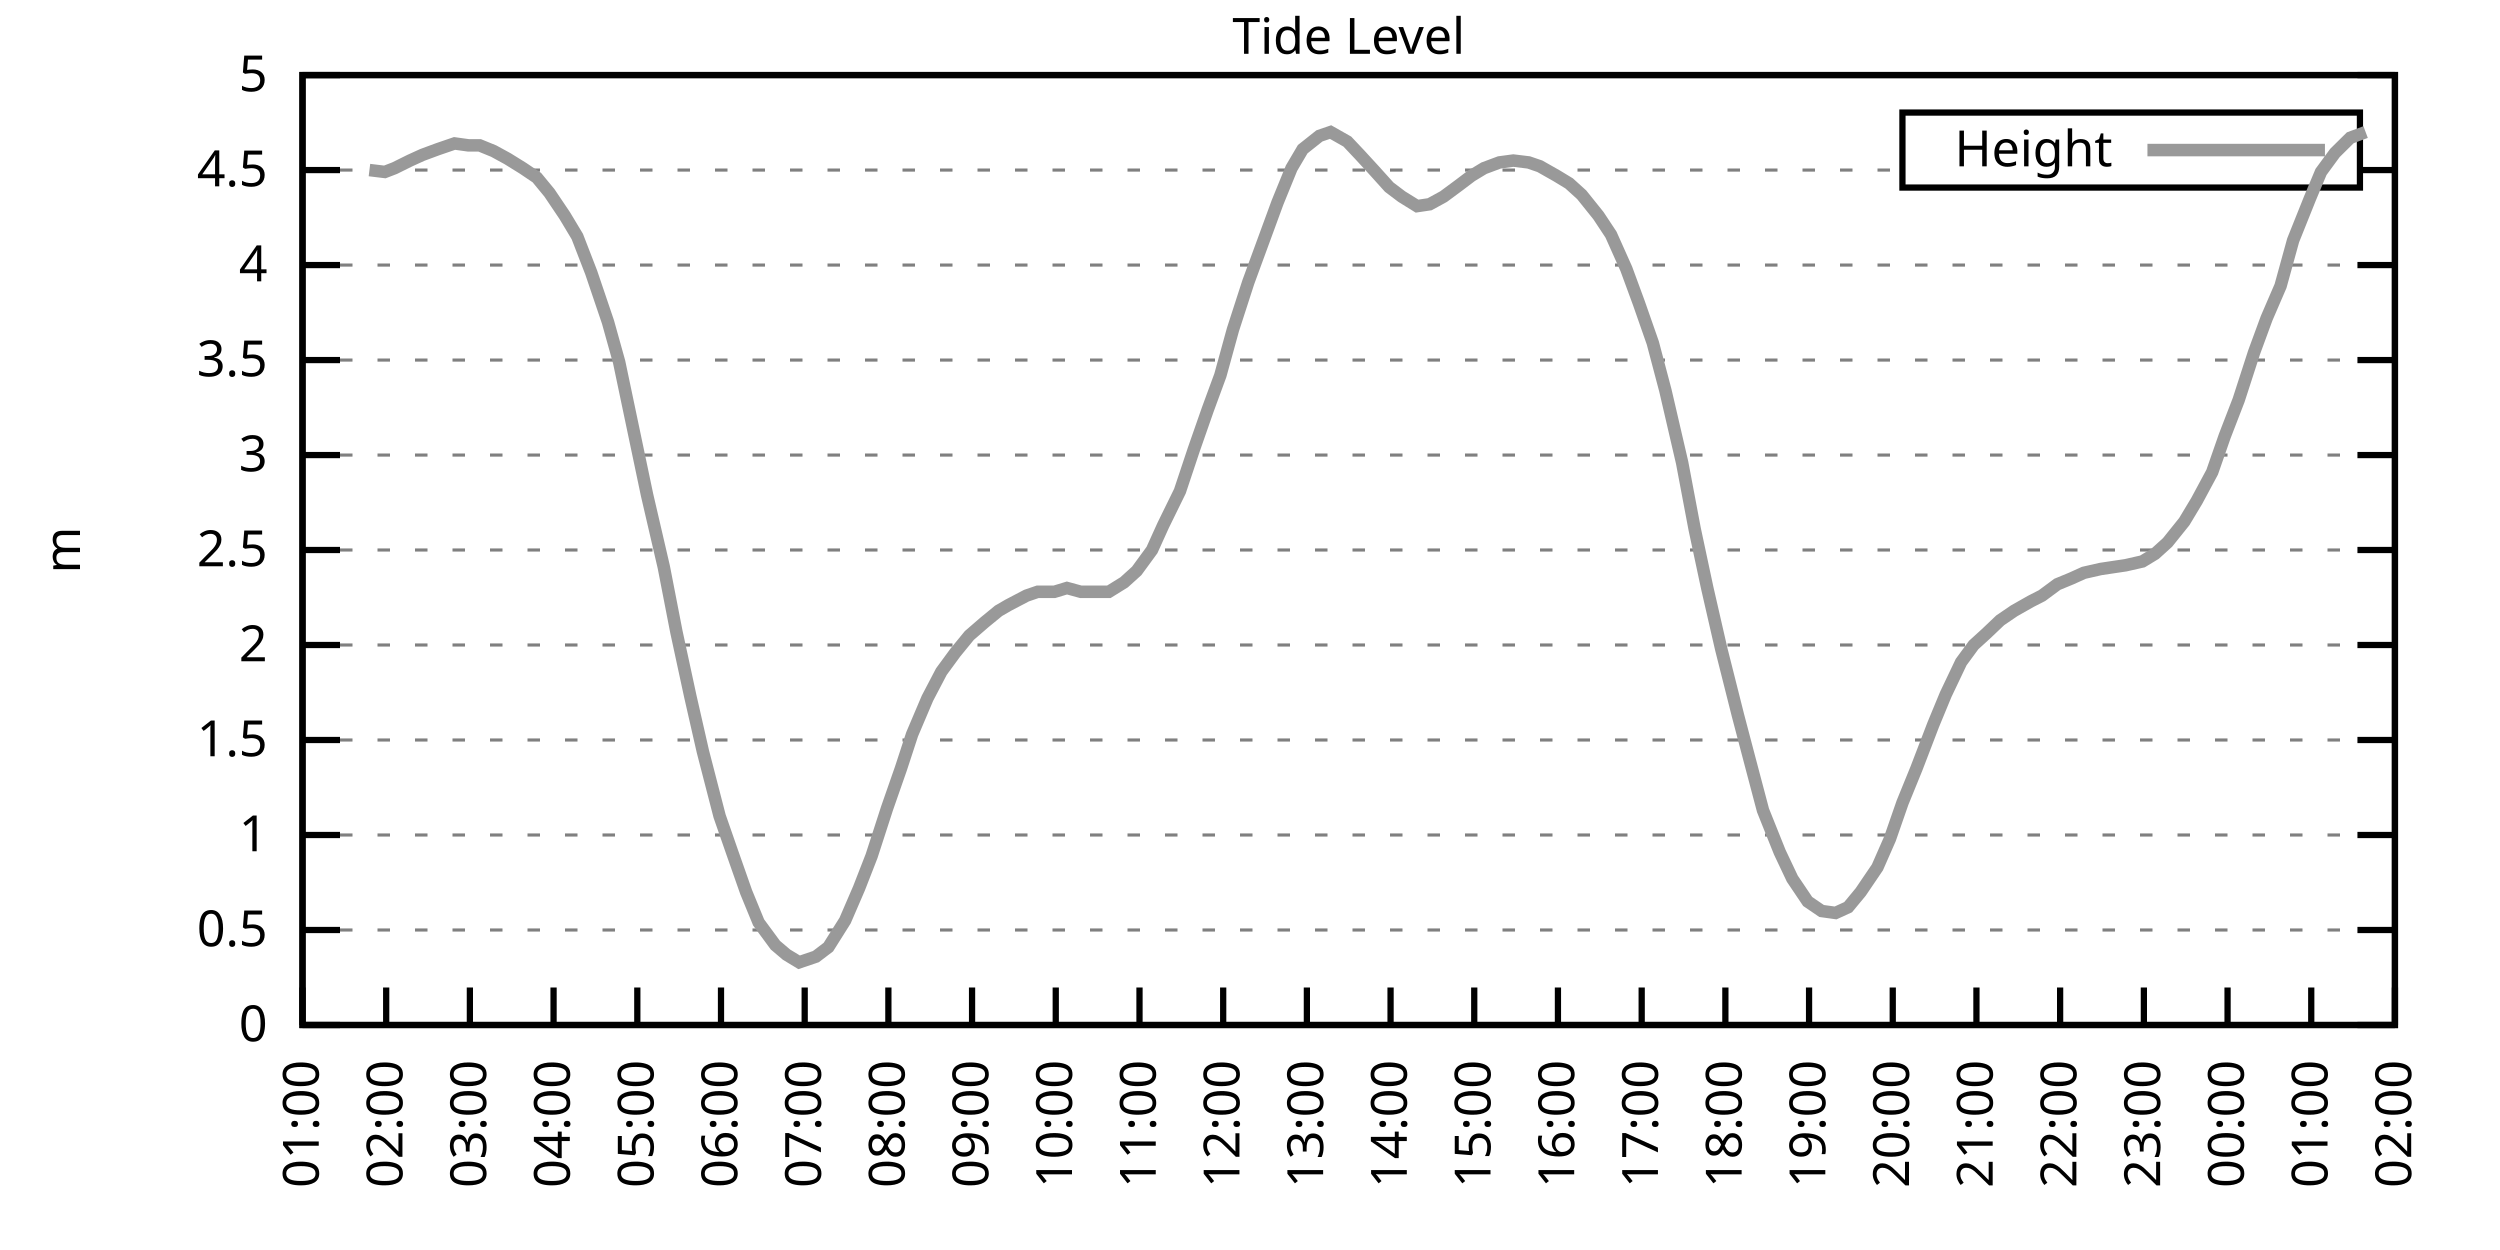
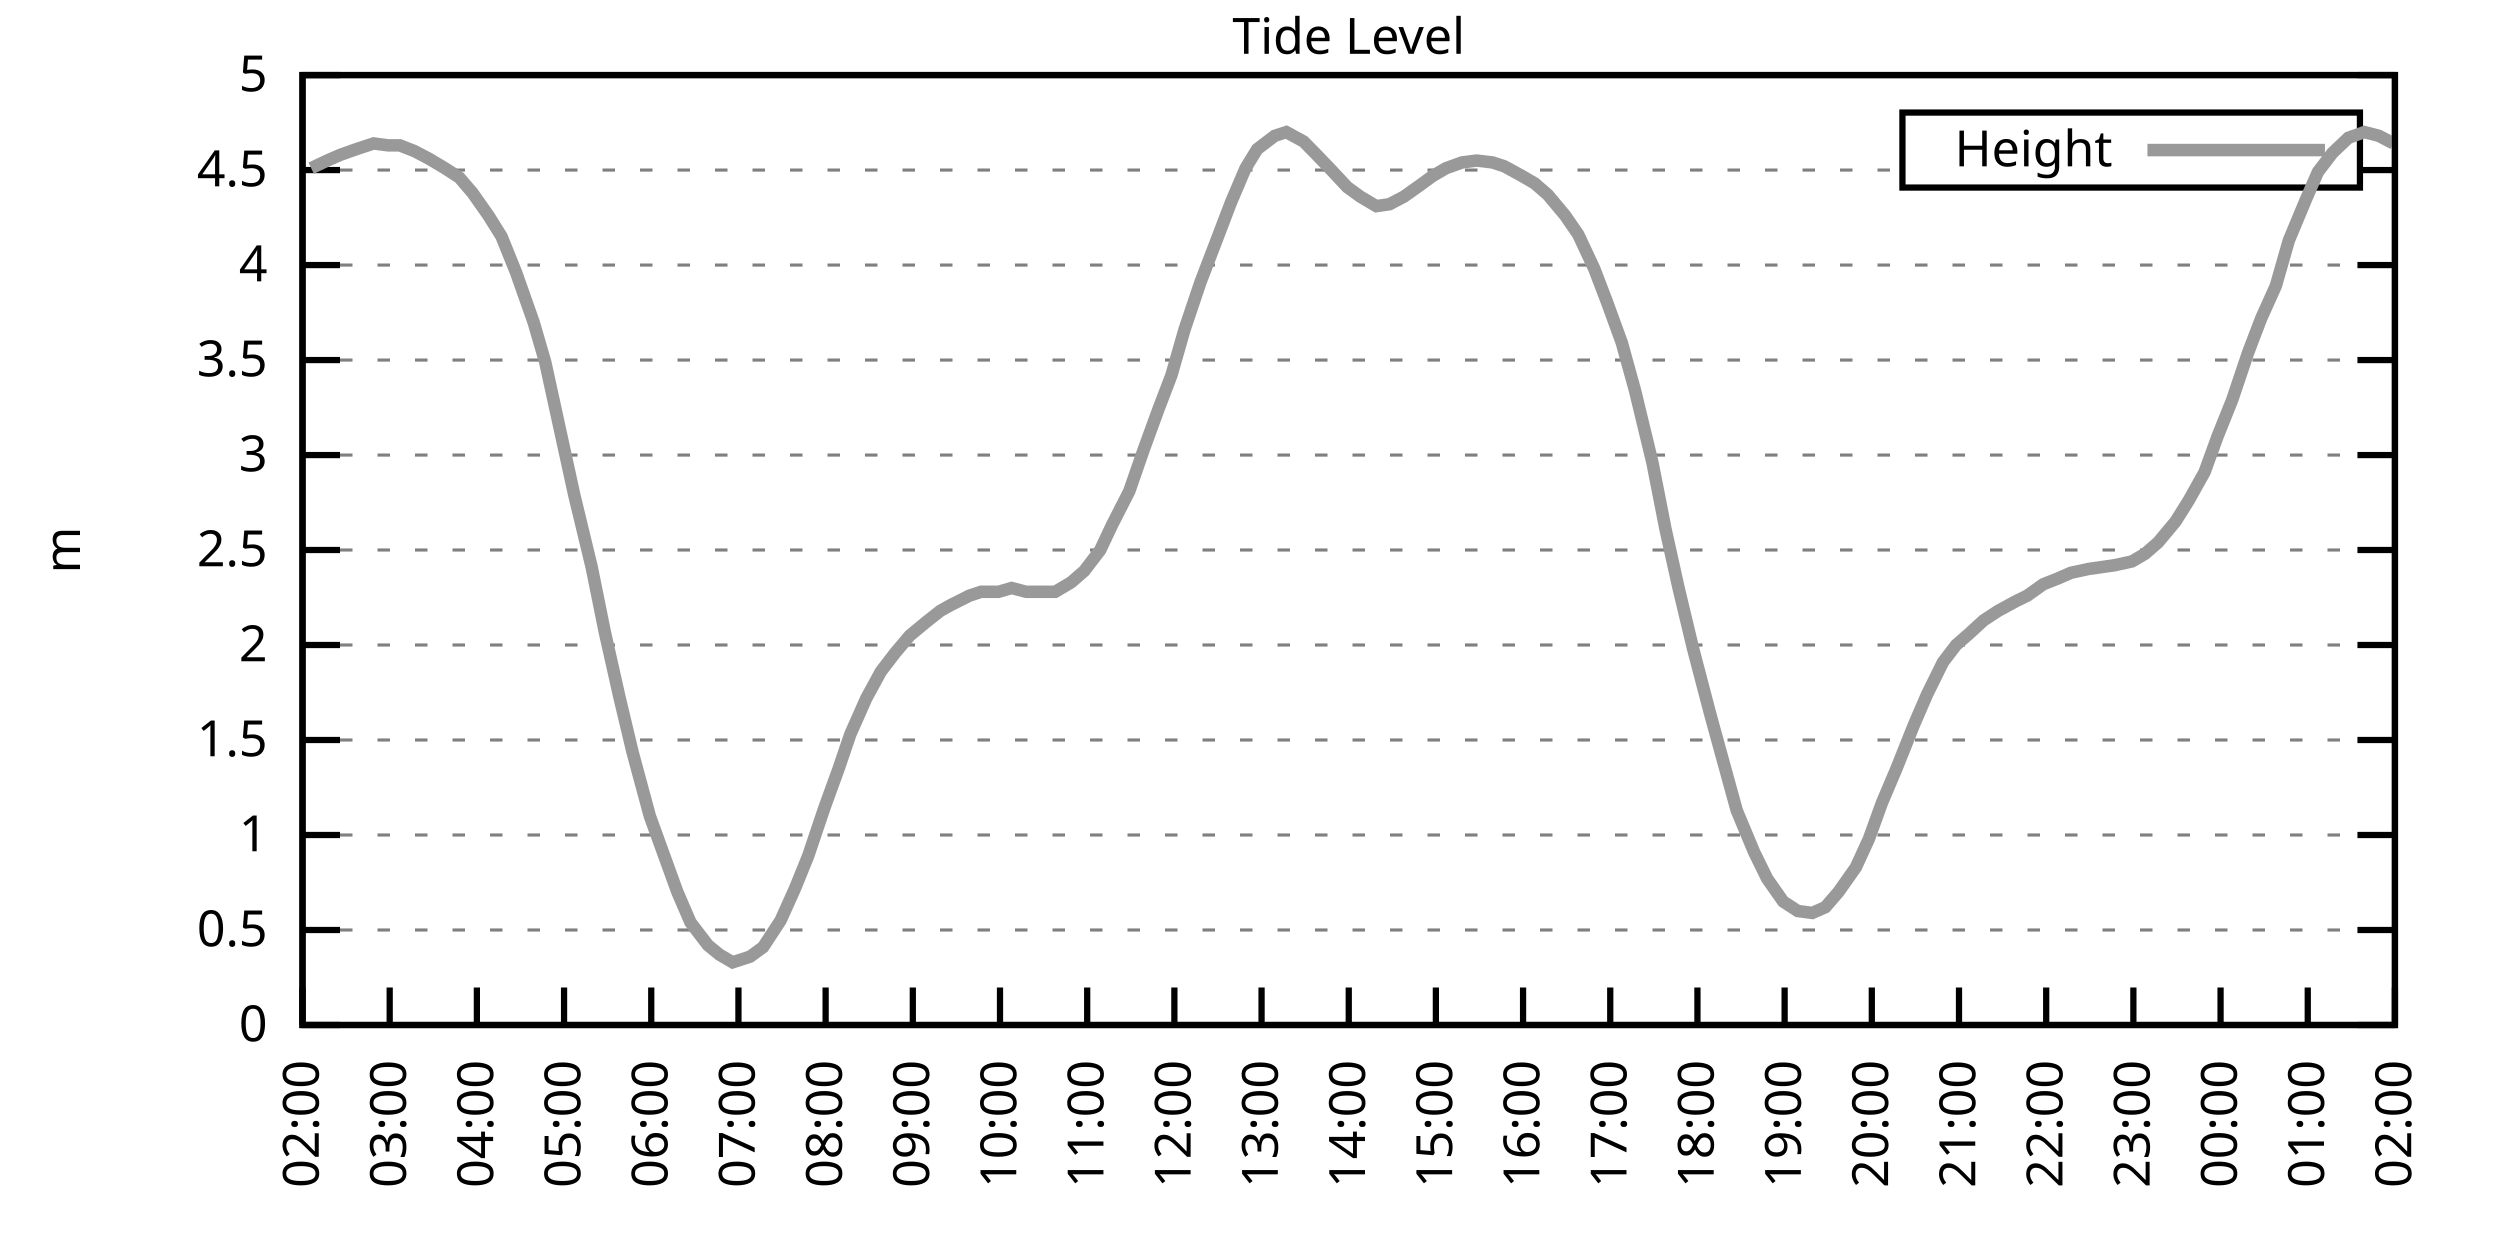
<svg xmlns="http://www.w3.org/2000/svg" xmlns:xlink="http://www.w3.org/1999/xlink" width="400" height="200" viewBox="0 0 400 200">
  <g id="gnuplot_canvas">
    <rect x="0" y="0" width="400" height="200" fill="none" />
    <defs>
      <circle id="gpDot" r="0.5" stroke-width="0.5" stroke="currentColor" />
      <path id="gpPt0" stroke-width="0.333" stroke="currentColor" d="M-1,0 h2 M0,-1 v2" />
      <path id="gpPt1" stroke-width="0.333" stroke="currentColor" d="M-1,-1 L1,1 M1,-1 L-1,1" />
      <path id="gpPt2" stroke-width="0.333" stroke="currentColor" d="M-1,0 L1,0 M0,-1 L0,1 M-1,-1 L1,1 M-1,1 L1,-1" />
      <rect id="gpPt3" stroke-width="0.333" stroke="currentColor" x="-1" y="-1" width="2" height="2" />
      <rect id="gpPt4" stroke-width="0.333" stroke="currentColor" fill="currentColor" x="-1" y="-1" width="2" height="2" />
      <circle id="gpPt5" stroke-width="0.333" stroke="currentColor" cx="0" cy="0" r="1" />
      <use xlink:href="#gpPt5" id="gpPt6" fill="currentColor" stroke="none" />
      <path id="gpPt7" stroke-width="0.333" stroke="currentColor" d="M0,-1.33 L-1.33,0.67 L1.33,0.67 z" />
      <use xlink:href="#gpPt7" id="gpPt8" fill="currentColor" stroke="none" />
      <use xlink:href="#gpPt7" id="gpPt9" stroke="currentColor" transform="rotate(180)" />
      <use xlink:href="#gpPt9" id="gpPt10" fill="currentColor" stroke="none" />
      <use xlink:href="#gpPt3" id="gpPt11" stroke="currentColor" transform="rotate(45)" />
      <use xlink:href="#gpPt11" id="gpPt12" fill="currentColor" stroke="none" />
      <path id="gpPt13" stroke-width="0.333" stroke="currentColor" d="M0,1.330 L1.265,0.411 L0.782,-1.067 L-0.782,-1.076 L-1.265,0.411 z" />
      <use xlink:href="#gpPt13" id="gpPt14" fill="currentColor" stroke="none" />
      <filter id="textbox" filterUnits="objectBoundingBox" x="0" y="0" height="1" width="1">
        <feFlood flood-color="white" flood-opacity="1" result="bgnd" />
        <feComposite in="SourceGraphic" in2="bgnd" operator="atop" />
      </filter>
      <filter id="greybox" filterUnits="objectBoundingBox" x="0" y="0" height="1" width="1">
        <feFlood flood-color="lightgrey" flood-opacity="1" result="grey" />
        <feComposite in="SourceGraphic" in2="grey" operator="atop" />
      </filter>
    </defs>
    <g fill="none" color="white" stroke="currentColor" stroke-width="1.00" stroke-linecap="butt" stroke-linejoin="miter">
</g>
    <g fill="none" color="black" stroke="currentColor" stroke-width="1.00" stroke-linecap="butt" stroke-linejoin="miter">
      <g stroke="none" shape-rendering="crispEdges">
        <polygon fill="rgb(255, 255, 255)" points="48.40,164.00 383.18,164.00 383.18,12.02 48.40,12.02 " />
      </g>
    </g>
    <g fill="none" color="black" stroke="currentColor" stroke-width="1.00" stroke-linecap="butt" stroke-linejoin="miter">
</g>
    <g fill="none" color="black" stroke="black" stroke-width="0.50" stroke-linecap="butt" stroke-linejoin="miter">
</g>
    <g fill="none" color="gray" stroke="currentColor" stroke-width="0.50" stroke-linecap="butt" stroke-linejoin="miter">
      <path stroke="gray" stroke-dasharray="2,4" class="gridline" d="M48.40,164.00 L383.19,164.00  " />
    </g>
    <g fill="none" color="gray" stroke="gray" stroke-width="1.00" stroke-linecap="butt" stroke-linejoin="miter">
</g>
    <g fill="none" color="black" stroke="currentColor" stroke-width="1.00" stroke-linecap="butt" stroke-linejoin="miter">
      <path stroke="black" d="M48.40,164.00 L54.40,164.00 M383.19,164.00 L377.19,164.00  " />
      <g transform="translate(42.80,166.60)" stroke="none" fill="black" font-family="Sans" font-size="8.00" text-anchor="end">
        <text>
          <tspan font-family="Sans"> 0</tspan>
        </text>
      </g>
    </g>
    <g fill="none" color="black" stroke="currentColor" stroke-width="1.00" stroke-linecap="butt" stroke-linejoin="miter">
</g>
    <g fill="none" color="black" stroke="black" stroke-width="0.50" stroke-linecap="butt" stroke-linejoin="miter">
</g>
    <g fill="none" color="gray" stroke="currentColor" stroke-width="0.50" stroke-linecap="butt" stroke-linejoin="miter">
      <path stroke="gray" stroke-dasharray="2,4" class="gridline" d="M48.40,148.80 L383.19,148.80  " />
    </g>
    <g fill="none" color="gray" stroke="gray" stroke-width="1.00" stroke-linecap="butt" stroke-linejoin="miter">
</g>
    <g fill="none" color="black" stroke="currentColor" stroke-width="1.00" stroke-linecap="butt" stroke-linejoin="miter">
      <path stroke="black" d="M48.40,148.80 L54.40,148.80 M383.19,148.80 L377.19,148.80  " />
      <g transform="translate(42.80,151.40)" stroke="none" fill="black" font-family="Sans" font-size="8.00" text-anchor="end">
        <text>
          <tspan font-family="Sans"> 0.5</tspan>
        </text>
      </g>
    </g>
    <g fill="none" color="black" stroke="currentColor" stroke-width="1.00" stroke-linecap="butt" stroke-linejoin="miter">
</g>
    <g fill="none" color="black" stroke="black" stroke-width="0.50" stroke-linecap="butt" stroke-linejoin="miter">
</g>
    <g fill="none" color="gray" stroke="currentColor" stroke-width="0.50" stroke-linecap="butt" stroke-linejoin="miter">
      <path stroke="gray" stroke-dasharray="2,4" class="gridline" d="M48.40,133.60 L383.19,133.60  " />
    </g>
    <g fill="none" color="gray" stroke="gray" stroke-width="1.00" stroke-linecap="butt" stroke-linejoin="miter">
</g>
    <g fill="none" color="black" stroke="currentColor" stroke-width="1.00" stroke-linecap="butt" stroke-linejoin="miter">
      <path stroke="black" d="M48.40,133.60 L54.40,133.60 M383.19,133.60 L377.19,133.60  " />
      <g transform="translate(42.80,136.20)" stroke="none" fill="black" font-family="Sans" font-size="8.00" text-anchor="end">
        <text>
          <tspan font-family="Sans"> 1</tspan>
        </text>
      </g>
    </g>
    <g fill="none" color="black" stroke="currentColor" stroke-width="1.00" stroke-linecap="butt" stroke-linejoin="miter">
</g>
    <g fill="none" color="black" stroke="black" stroke-width="0.50" stroke-linecap="butt" stroke-linejoin="miter">
</g>
    <g fill="none" color="gray" stroke="currentColor" stroke-width="0.50" stroke-linecap="butt" stroke-linejoin="miter">
      <path stroke="gray" stroke-dasharray="2,4" class="gridline" d="M48.40,118.40 L383.19,118.40  " />
    </g>
    <g fill="none" color="gray" stroke="gray" stroke-width="1.00" stroke-linecap="butt" stroke-linejoin="miter">
</g>
    <g fill="none" color="black" stroke="currentColor" stroke-width="1.00" stroke-linecap="butt" stroke-linejoin="miter">
      <path stroke="black" d="M48.40,118.40 L54.40,118.40 M383.19,118.40 L377.19,118.40  " />
      <g transform="translate(42.80,121.00)" stroke="none" fill="black" font-family="Sans" font-size="8.00" text-anchor="end">
        <text>
          <tspan font-family="Sans"> 1.5</tspan>
        </text>
      </g>
    </g>
    <g fill="none" color="black" stroke="currentColor" stroke-width="1.00" stroke-linecap="butt" stroke-linejoin="miter">
</g>
    <g fill="none" color="black" stroke="black" stroke-width="0.50" stroke-linecap="butt" stroke-linejoin="miter">
</g>
    <g fill="none" color="gray" stroke="currentColor" stroke-width="0.50" stroke-linecap="butt" stroke-linejoin="miter">
      <path stroke="gray" stroke-dasharray="2,4" class="gridline" d="M48.40,103.20 L383.19,103.20  " />
    </g>
    <g fill="none" color="gray" stroke="gray" stroke-width="1.00" stroke-linecap="butt" stroke-linejoin="miter">
</g>
    <g fill="none" color="black" stroke="currentColor" stroke-width="1.00" stroke-linecap="butt" stroke-linejoin="miter">
      <path stroke="black" d="M48.40,103.20 L54.40,103.20 M383.19,103.20 L377.19,103.20  " />
      <g transform="translate(42.80,105.80)" stroke="none" fill="black" font-family="Sans" font-size="8.00" text-anchor="end">
        <text>
          <tspan font-family="Sans"> 2</tspan>
        </text>
      </g>
    </g>
    <g fill="none" color="black" stroke="currentColor" stroke-width="1.00" stroke-linecap="butt" stroke-linejoin="miter">
</g>
    <g fill="none" color="black" stroke="black" stroke-width="0.50" stroke-linecap="butt" stroke-linejoin="miter">
</g>
    <g fill="none" color="gray" stroke="currentColor" stroke-width="0.50" stroke-linecap="butt" stroke-linejoin="miter">
      <path stroke="gray" stroke-dasharray="2,4" class="gridline" d="M48.40,88.00 L383.19,88.00  " />
    </g>
    <g fill="none" color="gray" stroke="gray" stroke-width="1.00" stroke-linecap="butt" stroke-linejoin="miter">
</g>
    <g fill="none" color="black" stroke="currentColor" stroke-width="1.00" stroke-linecap="butt" stroke-linejoin="miter">
      <path stroke="black" d="M48.40,88.00 L54.40,88.00 M383.19,88.00 L377.19,88.00  " />
      <g transform="translate(42.80,90.60)" stroke="none" fill="black" font-family="Sans" font-size="8.00" text-anchor="end">
        <text>
          <tspan font-family="Sans"> 2.5</tspan>
        </text>
      </g>
    </g>
    <g fill="none" color="black" stroke="currentColor" stroke-width="1.00" stroke-linecap="butt" stroke-linejoin="miter">
</g>
    <g fill="none" color="black" stroke="black" stroke-width="0.50" stroke-linecap="butt" stroke-linejoin="miter">
</g>
    <g fill="none" color="gray" stroke="currentColor" stroke-width="0.50" stroke-linecap="butt" stroke-linejoin="miter">
      <path stroke="gray" stroke-dasharray="2,4" class="gridline" d="M48.40,72.81 L383.19,72.81  " />
    </g>
    <g fill="none" color="gray" stroke="gray" stroke-width="1.00" stroke-linecap="butt" stroke-linejoin="miter">
</g>
    <g fill="none" color="black" stroke="currentColor" stroke-width="1.00" stroke-linecap="butt" stroke-linejoin="miter">
      <path stroke="black" d="M48.40,72.81 L54.40,72.81 M383.19,72.81 L377.19,72.81  " />
      <g transform="translate(42.80,75.41)" stroke="none" fill="black" font-family="Sans" font-size="8.00" text-anchor="end">
        <text>
          <tspan font-family="Sans"> 3</tspan>
        </text>
      </g>
    </g>
    <g fill="none" color="black" stroke="currentColor" stroke-width="1.00" stroke-linecap="butt" stroke-linejoin="miter">
</g>
    <g fill="none" color="black" stroke="black" stroke-width="0.50" stroke-linecap="butt" stroke-linejoin="miter">
</g>
    <g fill="none" color="gray" stroke="currentColor" stroke-width="0.50" stroke-linecap="butt" stroke-linejoin="miter">
      <path stroke="gray" stroke-dasharray="2,4" class="gridline" d="M48.40,57.61 L383.19,57.61  " />
    </g>
    <g fill="none" color="gray" stroke="gray" stroke-width="1.00" stroke-linecap="butt" stroke-linejoin="miter">
</g>
    <g fill="none" color="black" stroke="currentColor" stroke-width="1.00" stroke-linecap="butt" stroke-linejoin="miter">
      <path stroke="black" d="M48.40,57.61 L54.40,57.61 M383.19,57.61 L377.19,57.61  " />
      <g transform="translate(42.80,60.21)" stroke="none" fill="black" font-family="Sans" font-size="8.00" text-anchor="end">
        <text>
          <tspan font-family="Sans"> 3.5</tspan>
        </text>
      </g>
    </g>
    <g fill="none" color="black" stroke="currentColor" stroke-width="1.00" stroke-linecap="butt" stroke-linejoin="miter">
</g>
    <g fill="none" color="black" stroke="black" stroke-width="0.50" stroke-linecap="butt" stroke-linejoin="miter">
</g>
    <g fill="none" color="gray" stroke="currentColor" stroke-width="0.50" stroke-linecap="butt" stroke-linejoin="miter">
      <path stroke="gray" stroke-dasharray="2,4" class="gridline" d="M48.40,42.41 L383.19,42.41  " />
    </g>
    <g fill="none" color="gray" stroke="gray" stroke-width="1.00" stroke-linecap="butt" stroke-linejoin="miter">
</g>
    <g fill="none" color="black" stroke="currentColor" stroke-width="1.00" stroke-linecap="butt" stroke-linejoin="miter">
      <path stroke="black" d="M48.40,42.41 L54.40,42.41 M383.19,42.41 L377.19,42.41  " />
      <g transform="translate(42.80,45.01)" stroke="none" fill="black" font-family="Sans" font-size="8.00" text-anchor="end">
        <text>
          <tspan font-family="Sans"> 4</tspan>
        </text>
      </g>
    </g>
    <g fill="none" color="black" stroke="currentColor" stroke-width="1.00" stroke-linecap="butt" stroke-linejoin="miter">
</g>
    <g fill="none" color="black" stroke="black" stroke-width="0.50" stroke-linecap="butt" stroke-linejoin="miter">
</g>
    <g fill="none" color="gray" stroke="currentColor" stroke-width="0.50" stroke-linecap="butt" stroke-linejoin="miter">
      <path stroke="gray" stroke-dasharray="2,4" class="gridline" d="M48.40,27.21 L304.39,27.21 M377.59,27.21 L383.19,27.21  " />
    </g>
    <g fill="none" color="gray" stroke="gray" stroke-width="1.00" stroke-linecap="butt" stroke-linejoin="miter">
</g>
    <g fill="none" color="black" stroke="currentColor" stroke-width="1.00" stroke-linecap="butt" stroke-linejoin="miter">
      <path stroke="black" d="M48.40,27.21 L54.40,27.21 M383.19,27.21 L377.19,27.21  " />
      <g transform="translate(42.80,29.81)" stroke="none" fill="black" font-family="Sans" font-size="8.00" text-anchor="end">
        <text>
          <tspan font-family="Sans"> 4.5</tspan>
        </text>
      </g>
    </g>
    <g fill="none" color="black" stroke="currentColor" stroke-width="1.00" stroke-linecap="butt" stroke-linejoin="miter">
</g>
    <g fill="none" color="black" stroke="black" stroke-width="0.50" stroke-linecap="butt" stroke-linejoin="miter">
</g>
    <g fill="none" color="gray" stroke="currentColor" stroke-width="0.50" stroke-linecap="butt" stroke-linejoin="miter">
      <path stroke="gray" stroke-dasharray="2,4" class="gridline" d="M48.40,12.01 L383.19,12.01  " />
    </g>
    <g fill="none" color="gray" stroke="gray" stroke-width="1.00" stroke-linecap="butt" stroke-linejoin="miter">
</g>
    <g fill="none" color="black" stroke="currentColor" stroke-width="1.00" stroke-linecap="butt" stroke-linejoin="miter">
      <path stroke="black" d="M48.40,12.01 L54.40,12.01 M383.19,12.01 L377.19,12.01  " />
      <g transform="translate(42.80,14.61)" stroke="none" fill="black" font-family="Sans" font-size="8.00" text-anchor="end">
        <text>
          <tspan font-family="Sans"> 5</tspan>
        </text>
      </g>
    </g>
    <g fill="none" color="black" stroke="currentColor" stroke-width="1.00" stroke-linecap="butt" stroke-linejoin="miter">
      <path stroke="black" d="M48.40,164.00 L48.40,158.00  " />
      <g transform="translate(51.00,169.60) rotate(270.00)" stroke="none" fill="black" font-family="Sans" font-size="8.00" text-anchor="end">
        <text>
-           <tspan font-family="Sans">01:00</tspan>
-         </text>
-       </g>
-     </g>
-     <g fill="none" color="black" stroke="currentColor" stroke-width="1.00" stroke-linecap="butt" stroke-linejoin="miter">
-       <path stroke="black" d="M61.79,164.00 L61.79,158.00  " />
-       <g transform="translate(64.39,169.60) rotate(270.00)" stroke="none" fill="black" font-family="Sans" font-size="8.00" text-anchor="end">
-         <text>
          <tspan font-family="Sans">02:00</tspan>
        </text>
      </g>
    </g>
    <g fill="none" color="black" stroke="currentColor" stroke-width="1.00" stroke-linecap="butt" stroke-linejoin="miter">
-       <path stroke="black" d="M75.18,164.00 L75.18,158.00  " />
-       <g transform="translate(77.78,169.60) rotate(270.00)" stroke="none" fill="black" font-family="Sans" font-size="8.00" text-anchor="end">
+       <path stroke="black" d="M62.35,164.00 L62.35,158.00  " />
+       <g transform="translate(64.95,169.60) rotate(270.00)" stroke="none" fill="black" font-family="Sans" font-size="8.00" text-anchor="end">
        <text>
          <tspan font-family="Sans">03:00</tspan>
        </text>
      </g>
    </g>
    <g fill="none" color="black" stroke="currentColor" stroke-width="1.00" stroke-linecap="butt" stroke-linejoin="miter">
-       <path stroke="black" d="M88.57,164.00 L88.57,158.00  " />
-       <g transform="translate(91.17,169.60) rotate(270.00)" stroke="none" fill="black" font-family="Sans" font-size="8.00" text-anchor="end">
+       <path stroke="black" d="M76.30,164.00 L76.30,158.00  " />
+       <g transform="translate(78.90,169.60) rotate(270.00)" stroke="none" fill="black" font-family="Sans" font-size="8.00" text-anchor="end">
        <text>
          <tspan font-family="Sans">04:00</tspan>
        </text>
      </g>
    </g>
    <g fill="none" color="black" stroke="currentColor" stroke-width="1.00" stroke-linecap="butt" stroke-linejoin="miter">
-       <path stroke="black" d="M101.97,164.00 L101.97,158.00  " />
-       <g transform="translate(104.57,169.60) rotate(270.00)" stroke="none" fill="black" font-family="Sans" font-size="8.00" text-anchor="end">
+       <path stroke="black" d="M90.25,164.00 L90.25,158.00  " />
+       <g transform="translate(92.85,169.60) rotate(270.00)" stroke="none" fill="black" font-family="Sans" font-size="8.00" text-anchor="end">
        <text>
          <tspan font-family="Sans">05:00</tspan>
        </text>
      </g>
    </g>
    <g fill="none" color="black" stroke="currentColor" stroke-width="1.00" stroke-linecap="butt" stroke-linejoin="miter">
-       <path stroke="black" d="M115.36,164.00 L115.36,158.00  " />
-       <g transform="translate(117.96,169.60) rotate(270.00)" stroke="none" fill="black" font-family="Sans" font-size="8.00" text-anchor="end">
+       <path stroke="black" d="M104.20,164.00 L104.20,158.00  " />
+       <g transform="translate(106.80,169.60) rotate(270.00)" stroke="none" fill="black" font-family="Sans" font-size="8.00" text-anchor="end">
        <text>
          <tspan font-family="Sans">06:00</tspan>
        </text>
      </g>
    </g>
    <g fill="none" color="black" stroke="currentColor" stroke-width="1.00" stroke-linecap="butt" stroke-linejoin="miter">
-       <path stroke="black" d="M128.75,164.00 L128.75,158.00  " />
-       <g transform="translate(131.35,169.60) rotate(270.00)" stroke="none" fill="black" font-family="Sans" font-size="8.00" text-anchor="end">
+       <path stroke="black" d="M118.15,164.00 L118.15,158.00  " />
+       <g transform="translate(120.75,169.60) rotate(270.00)" stroke="none" fill="black" font-family="Sans" font-size="8.00" text-anchor="end">
        <text>
          <tspan font-family="Sans">07:00</tspan>
        </text>
      </g>
    </g>
    <g fill="none" color="black" stroke="currentColor" stroke-width="1.00" stroke-linecap="butt" stroke-linejoin="miter">
-       <path stroke="black" d="M142.14,164.00 L142.14,158.00  " />
-       <g transform="translate(144.74,169.60) rotate(270.00)" stroke="none" fill="black" font-family="Sans" font-size="8.00" text-anchor="end">
+       <path stroke="black" d="M132.10,164.00 L132.10,158.00  " />
+       <g transform="translate(134.70,169.60) rotate(270.00)" stroke="none" fill="black" font-family="Sans" font-size="8.00" text-anchor="end">
        <text>
          <tspan font-family="Sans">08:00</tspan>
        </text>
      </g>
    </g>
    <g fill="none" color="black" stroke="currentColor" stroke-width="1.00" stroke-linecap="butt" stroke-linejoin="miter">
-       <path stroke="black" d="M155.53,164.00 L155.53,158.00  " />
-       <g transform="translate(158.13,169.60) rotate(270.00)" stroke="none" fill="black" font-family="Sans" font-size="8.00" text-anchor="end">
+       <path stroke="black" d="M146.05,164.00 L146.05,158.00  " />
+       <g transform="translate(148.65,169.60) rotate(270.00)" stroke="none" fill="black" font-family="Sans" font-size="8.00" text-anchor="end">
        <text>
          <tspan font-family="Sans">09:00</tspan>
        </text>
      </g>
    </g>
    <g fill="none" color="black" stroke="currentColor" stroke-width="1.00" stroke-linecap="butt" stroke-linejoin="miter">
-       <path stroke="black" d="M168.92,164.00 L168.92,158.00  " />
-       <g transform="translate(171.52,169.60) rotate(270.00)" stroke="none" fill="black" font-family="Sans" font-size="8.00" text-anchor="end">
+       <path stroke="black" d="M160.00,164.00 L160.00,158.00  " />
+       <g transform="translate(162.60,169.60) rotate(270.00)" stroke="none" fill="black" font-family="Sans" font-size="8.00" text-anchor="end">
        <text>
          <tspan font-family="Sans">10:00</tspan>
        </text>
      </g>
    </g>
    <g fill="none" color="black" stroke="currentColor" stroke-width="1.00" stroke-linecap="butt" stroke-linejoin="miter">
-       <path stroke="black" d="M182.32,164.00 L182.32,158.00  " />
-       <g transform="translate(184.92,169.60) rotate(270.00)" stroke="none" fill="black" font-family="Sans" font-size="8.00" text-anchor="end">
+       <path stroke="black" d="M173.95,164.00 L173.95,158.00  " />
+       <g transform="translate(176.55,169.60) rotate(270.00)" stroke="none" fill="black" font-family="Sans" font-size="8.00" text-anchor="end">
        <text>
          <tspan font-family="Sans">11:00</tspan>
        </text>
      </g>
    </g>
    <g fill="none" color="black" stroke="currentColor" stroke-width="1.00" stroke-linecap="butt" stroke-linejoin="miter">
-       <path stroke="black" d="M195.71,164.00 L195.71,158.00  " />
-       <g transform="translate(198.31,169.60) rotate(270.00)" stroke="none" fill="black" font-family="Sans" font-size="8.00" text-anchor="end">
+       <path stroke="black" d="M187.90,164.00 L187.90,158.00  " />
+       <g transform="translate(190.50,169.60) rotate(270.00)" stroke="none" fill="black" font-family="Sans" font-size="8.00" text-anchor="end">
        <text>
          <tspan font-family="Sans">12:00</tspan>
        </text>
      </g>
    </g>
    <g fill="none" color="black" stroke="currentColor" stroke-width="1.00" stroke-linecap="butt" stroke-linejoin="miter">
-       <path stroke="black" d="M209.10,164.00 L209.10,158.00  " />
-       <g transform="translate(211.70,169.60) rotate(270.00)" stroke="none" fill="black" font-family="Sans" font-size="8.00" text-anchor="end">
+       <path stroke="black" d="M201.85,164.00 L201.85,158.00  " />
+       <g transform="translate(204.45,169.60) rotate(270.00)" stroke="none" fill="black" font-family="Sans" font-size="8.00" text-anchor="end">
        <text>
          <tspan font-family="Sans">13:00</tspan>
        </text>
      </g>
    </g>
    <g fill="none" color="black" stroke="currentColor" stroke-width="1.00" stroke-linecap="butt" stroke-linejoin="miter">
-       <path stroke="black" d="M222.49,164.00 L222.49,158.00  " />
-       <g transform="translate(225.09,169.60) rotate(270.00)" stroke="none" fill="black" font-family="Sans" font-size="8.00" text-anchor="end">
+       <path stroke="black" d="M215.80,164.00 L215.80,158.00  " />
+       <g transform="translate(218.40,169.60) rotate(270.00)" stroke="none" fill="black" font-family="Sans" font-size="8.00" text-anchor="end">
        <text>
          <tspan font-family="Sans">14:00</tspan>
        </text>
      </g>
    </g>
    <g fill="none" color="black" stroke="currentColor" stroke-width="1.00" stroke-linecap="butt" stroke-linejoin="miter">
-       <path stroke="black" d="M235.88,164.00 L235.88,158.00  " />
-       <g transform="translate(238.48,169.60) rotate(270.00)" stroke="none" fill="black" font-family="Sans" font-size="8.00" text-anchor="end">
+       <path stroke="black" d="M229.74,164.00 L229.74,158.00  " />
+       <g transform="translate(232.34,169.60) rotate(270.00)" stroke="none" fill="black" font-family="Sans" font-size="8.00" text-anchor="end">
        <text>
          <tspan font-family="Sans">15:00</tspan>
        </text>
      </g>
    </g>
    <g fill="none" color="black" stroke="currentColor" stroke-width="1.00" stroke-linecap="butt" stroke-linejoin="miter">
-       <path stroke="black" d="M249.27,164.00 L249.27,158.00  " />
-       <g transform="translate(251.87,169.60) rotate(270.00)" stroke="none" fill="black" font-family="Sans" font-size="8.00" text-anchor="end">
+       <path stroke="black" d="M243.69,164.00 L243.69,158.00  " />
+       <g transform="translate(246.29,169.60) rotate(270.00)" stroke="none" fill="black" font-family="Sans" font-size="8.00" text-anchor="end">
        <text>
          <tspan font-family="Sans">16:00</tspan>
        </text>
      </g>
    </g>
    <g fill="none" color="black" stroke="currentColor" stroke-width="1.00" stroke-linecap="butt" stroke-linejoin="miter">
-       <path stroke="black" d="M262.67,164.00 L262.67,158.00  " />
-       <g transform="translate(265.27,169.60) rotate(270.00)" stroke="none" fill="black" font-family="Sans" font-size="8.00" text-anchor="end">
+       <path stroke="black" d="M257.64,164.00 L257.64,158.00  " />
+       <g transform="translate(260.24,169.60) rotate(270.00)" stroke="none" fill="black" font-family="Sans" font-size="8.00" text-anchor="end">
        <text>
          <tspan font-family="Sans">17:00</tspan>
        </text>
      </g>
    </g>
    <g fill="none" color="black" stroke="currentColor" stroke-width="1.00" stroke-linecap="butt" stroke-linejoin="miter">
-       <path stroke="black" d="M276.06,164.00 L276.06,158.00  " />
-       <g transform="translate(278.66,169.60) rotate(270.00)" stroke="none" fill="black" font-family="Sans" font-size="8.00" text-anchor="end">
+       <path stroke="black" d="M271.59,164.00 L271.59,158.00  " />
+       <g transform="translate(274.19,169.60) rotate(270.00)" stroke="none" fill="black" font-family="Sans" font-size="8.00" text-anchor="end">
        <text>
          <tspan font-family="Sans">18:00</tspan>
        </text>
      </g>
    </g>
    <g fill="none" color="black" stroke="currentColor" stroke-width="1.00" stroke-linecap="butt" stroke-linejoin="miter">
-       <path stroke="black" d="M289.45,164.00 L289.45,158.00  " />
-       <g transform="translate(292.05,169.60) rotate(270.00)" stroke="none" fill="black" font-family="Sans" font-size="8.00" text-anchor="end">
+       <path stroke="black" d="M285.54,164.00 L285.54,158.00  " />
+       <g transform="translate(288.14,169.60) rotate(270.00)" stroke="none" fill="black" font-family="Sans" font-size="8.00" text-anchor="end">
        <text>
          <tspan font-family="Sans">19:00</tspan>
        </text>
      </g>
    </g>
    <g fill="none" color="black" stroke="currentColor" stroke-width="1.00" stroke-linecap="butt" stroke-linejoin="miter">
-       <path stroke="black" d="M302.84,164.00 L302.84,158.00  " />
-       <g transform="translate(305.44,169.60) rotate(270.00)" stroke="none" fill="black" font-family="Sans" font-size="8.00" text-anchor="end">
+       <path stroke="black" d="M299.49,164.00 L299.49,158.00  " />
+       <g transform="translate(302.09,169.60) rotate(270.00)" stroke="none" fill="black" font-family="Sans" font-size="8.00" text-anchor="end">
        <text>
          <tspan font-family="Sans">20:00</tspan>
        </text>
      </g>
    </g>
    <g fill="none" color="black" stroke="currentColor" stroke-width="1.00" stroke-linecap="butt" stroke-linejoin="miter">
-       <path stroke="black" d="M316.23,164.00 L316.23,158.00  " />
-       <g transform="translate(318.83,169.60) rotate(270.00)" stroke="none" fill="black" font-family="Sans" font-size="8.00" text-anchor="end">
+       <path stroke="black" d="M313.44,164.00 L313.44,158.00  " />
+       <g transform="translate(316.04,169.60) rotate(270.00)" stroke="none" fill="black" font-family="Sans" font-size="8.00" text-anchor="end">
        <text>
          <tspan font-family="Sans">21:00</tspan>
        </text>
      </g>
    </g>
    <g fill="none" color="black" stroke="currentColor" stroke-width="1.00" stroke-linecap="butt" stroke-linejoin="miter">
-       <path stroke="black" d="M329.62,164.00 L329.62,158.00  " />
-       <g transform="translate(332.22,169.60) rotate(270.00)" stroke="none" fill="black" font-family="Sans" font-size="8.00" text-anchor="end">
+       <path stroke="black" d="M327.39,164.00 L327.39,158.00  " />
+       <g transform="translate(329.99,169.60) rotate(270.00)" stroke="none" fill="black" font-family="Sans" font-size="8.00" text-anchor="end">
        <text>
          <tspan font-family="Sans">22:00</tspan>
        </text>
      </g>
    </g>
    <g fill="none" color="black" stroke="currentColor" stroke-width="1.00" stroke-linecap="butt" stroke-linejoin="miter">
-       <path stroke="black" d="M343.02,164.00 L343.02,158.00  " />
-       <g transform="translate(345.62,169.60) rotate(270.00)" stroke="none" fill="black" font-family="Sans" font-size="8.00" text-anchor="end">
+       <path stroke="black" d="M341.34,164.00 L341.34,158.00  " />
+       <g transform="translate(343.94,169.60) rotate(270.00)" stroke="none" fill="black" font-family="Sans" font-size="8.00" text-anchor="end">
        <text>
          <tspan font-family="Sans">23:00</tspan>
        </text>
      </g>
    </g>
    <g fill="none" color="black" stroke="currentColor" stroke-width="1.00" stroke-linecap="butt" stroke-linejoin="miter">
-       <path stroke="black" d="M356.41,164.00 L356.41,158.00  " />
-       <g transform="translate(359.01,169.60) rotate(270.00)" stroke="none" fill="black" font-family="Sans" font-size="8.00" text-anchor="end">
+       <path stroke="black" d="M355.29,164.00 L355.29,158.00  " />
+       <g transform="translate(357.89,169.60) rotate(270.00)" stroke="none" fill="black" font-family="Sans" font-size="8.00" text-anchor="end">
        <text>
          <tspan font-family="Sans">00:00</tspan>
        </text>
      </g>
    </g>
    <g fill="none" color="black" stroke="currentColor" stroke-width="1.00" stroke-linecap="butt" stroke-linejoin="miter">
-       <path stroke="black" d="M369.80,164.00 L369.80,158.00  " />
-       <g transform="translate(372.40,169.60) rotate(270.00)" stroke="none" fill="black" font-family="Sans" font-size="8.00" text-anchor="end">
+       <path stroke="black" d="M369.24,164.00 L369.24,158.00  " />
+       <g transform="translate(371.84,169.60) rotate(270.00)" stroke="none" fill="black" font-family="Sans" font-size="8.00" text-anchor="end">
        <text>
          <tspan font-family="Sans">01:00</tspan>
        </text>
      </g>
    </g>
    <g fill="none" color="black" stroke="currentColor" stroke-width="1.00" stroke-linecap="butt" stroke-linejoin="miter">
      <path stroke="black" d="M383.19,164.00 L383.19,158.00  " />
      <g transform="translate(385.79,169.60) rotate(270.00)" stroke="none" fill="black" font-family="Sans" font-size="8.00" text-anchor="end">
        <text>
          <tspan font-family="Sans">02:00</tspan>
        </text>
      </g>
    </g>
    <g fill="none" color="black" stroke="currentColor" stroke-width="1.00" stroke-linecap="butt" stroke-linejoin="miter">
</g>
    <g fill="none" color="black" stroke="currentColor" stroke-width="1.00" stroke-linecap="butt" stroke-linejoin="miter">
      <path stroke="black" d="M48.40,12.01 L48.40,164.00 L383.19,164.00 L383.19,12.01 L48.40,12.01 Z  " />
    </g>
    <g fill="none" color="black" stroke="currentColor" stroke-width="1.00" stroke-linecap="butt" stroke-linejoin="miter">
</g>
    <g fill="none" color="black" stroke="currentColor" stroke-width="1.00" stroke-linecap="butt" stroke-linejoin="miter">
      <path stroke="black" d="M304.39,30.01 L304.39,18.01 L377.59,18.01 L377.59,30.01 L304.39,30.01 Z  " />
    </g>
    <g id="Tide_level_plot_1">
      <g fill="none" color="white" stroke="black" stroke-width="2.00" stroke-linecap="butt" stroke-linejoin="miter">
</g>
      <g fill="none" color="black" stroke="currentColor" stroke-width="2.00" stroke-linecap="butt" stroke-linejoin="miter">
        <g transform="translate(337.99,26.61)" stroke="none" fill="black" font-family="Sans" font-size="8.00" text-anchor="end">
          <text>
            <tspan font-family="Sans">Height</tspan>
          </text>
        </g>
      </g>
      <g fill="none" color="black" stroke="currentColor" stroke-width="2.00" stroke-linecap="butt" stroke-linejoin="miter">
-         <path stroke="rgb(153, 153, 153)" d="M343.59,24.01 L371.99,24.01 M59.11,27.21 L61.57,27.51 L63.13,26.91 L65.59,25.69 L67.59,24.78 L70.05,23.87   L72.73,22.95 L74.96,23.26 L76.75,23.26 L78.98,24.17 L81.21,25.39 L83.66,26.91 L85.90,28.42 L87.91,30.86   L90.36,34.50 L92.37,37.85 L94.60,43.62 L97.28,51.53 L99.06,57.91 L103.53,79.19 L106.21,90.74 L108.22,101.08   L110.45,111.41 L112.46,120.23 L115.13,130.56 L117.14,136.34 L119.38,142.72 L121.38,147.59 L124.06,151.23 L125.85,152.75   L127.86,153.97 L130.54,153.06 L132.54,151.54 L135.22,147.28 L137.45,142.11 L139.46,136.95 L141.92,129.35 L144.15,122.96   L145.94,117.49 L148.39,111.72 L150.62,107.46 L152.85,104.42 L155.09,101.68 L157.54,99.56 L159.77,97.73 L161.34,96.82   L164.24,95.30 L166.02,94.69 L168.70,94.69 L170.71,94.08 L172.94,94.69 L175.40,94.69 L177.41,94.69 L179.86,93.17   L181.87,91.35 L184.32,88.00 L186.11,84.05 L188.79,78.58 L191.02,71.89 L193.25,65.51 L195.26,60.04 L197.27,52.74   L199.73,45.14 L201.96,39.06 L204.41,32.38 L206.64,26.91 L208.43,23.87 L211.11,21.74 L212.89,21.13 L215.57,22.65   L217.58,24.78 L219.81,27.21 L222.27,29.94 L224.28,31.46 L226.73,32.98 L228.74,32.68 L230.97,31.46 L233.43,29.64   L235.44,28.12 L237.44,26.91 L239.90,25.99 L242.13,25.69 L244.59,25.99 L246.37,26.60 L249.05,28.12 L251.06,29.34   L253.07,31.16 L255.75,34.50 L257.76,37.54 L260.21,43.02 L262.22,48.49 L264.45,54.87 L266.46,62.47 L269.14,74.02   L271.15,84.66 L273.16,94.08 L275.39,103.81 L278.07,114.45 L280.07,122.05 L282.08,129.65 L284.76,136.34 L286.77,140.59   L289.23,144.24 L291.46,145.76 L293.69,146.07 L295.70,145.15 L297.71,142.72 L300.39,138.77 L302.39,134.21 L304.40,128.43   L306.63,122.96 L309.31,115.97 L311.32,111.11 L313.78,105.94 L315.79,103.20 L317.79,101.38 L320.03,99.25 L322.26,97.73   L324.94,96.21 L326.72,95.30 L329.18,93.48 L331.41,92.56 L333.42,91.65 L336.10,91.04 L338.10,90.74 L340.11,90.44   L342.79,89.83 L344.80,88.61 L346.81,86.79 L349.49,83.45 L351.50,80.10 L353.95,75.54 L355.96,69.77 L358.19,63.99   L360.65,56.39 L362.66,50.92 L364.89,45.75 L366.90,38.46 L369.58,31.77 L371.36,27.51 L373.59,24.47 L376.05,22.04   L378.50,21.13  " />
+         <path stroke="rgb(153, 153, 153)" d="M343.59,24.01 L371.99,24.01 M49.79,26.91 L52.35,25.69 L54.44,24.78 L57.00,23.87 L59.79,22.95 L62.12,23.26   L63.98,23.26 L66.30,24.17 L68.63,25.39 L71.18,26.91 L73.51,28.42 L75.60,30.86 L78.16,34.50 L80.25,37.85   L82.58,43.62 L85.37,51.53 L87.23,57.91 L91.88,79.19 L94.67,90.74 L96.76,101.08 L99.08,111.41 L101.18,120.23   L103.97,130.56 L106.06,136.34 L108.38,142.72 L110.48,147.59 L113.27,151.23 L115.13,152.75 L117.22,153.97 L120.01,153.06   L122.10,151.54 L124.89,147.28 L127.22,142.11 L129.31,136.95 L131.87,129.35 L134.19,122.96 L136.05,117.49 L138.61,111.72   L140.93,107.46 L143.26,104.42 L145.58,101.68 L148.14,99.56 L150.46,97.73 L152.09,96.82 L155.11,95.30 L156.97,94.69   L159.76,94.69 L161.86,94.08 L164.18,94.69 L166.74,94.69 L168.83,94.69 L171.39,93.17 L173.48,91.35 L176.04,88.00   L177.90,84.05 L180.69,78.58 L183.01,71.89 L185.34,65.51 L187.43,60.04 L189.52,52.74 L192.08,45.14 L194.41,39.06   L196.96,32.38 L199.29,26.91 L201.15,23.87 L203.94,21.74 L205.80,21.13 L208.59,22.65 L210.68,24.78 L213.01,27.21   L215.56,29.94 L217.65,31.46 L220.21,32.98 L222.30,32.68 L224.63,31.46 L227.19,29.64 L229.28,28.12 L231.37,26.91   L233.93,25.99 L236.25,25.69 L238.81,25.99 L240.67,26.60 L243.46,28.12 L245.55,29.34 L247.65,31.16 L250.44,34.50   L252.53,37.54 L255.09,43.02 L257.18,48.49 L259.50,54.87 L261.60,62.47 L264.39,74.02 L266.48,84.66 L268.57,94.08   L270.90,103.81 L273.69,114.45 L275.78,122.05 L277.87,129.65 L280.66,136.34 L282.75,140.59 L285.31,144.24 L287.64,145.76   L289.96,146.07 L292.05,145.15 L294.15,142.72 L296.94,138.77 L299.03,134.21 L301.12,128.43 L303.44,122.96 L306.23,115.97   L308.33,111.11 L310.88,105.94 L312.98,103.20 L315.07,101.38 L317.39,99.25 L319.72,97.73 L322.51,96.21 L324.37,95.30   L326.93,93.48 L329.25,92.56 L331.34,91.65 L334.13,91.04 L336.23,90.74 L338.32,90.44 L341.11,89.83 L343.20,88.61   L345.29,86.79 L348.08,83.45 L350.18,80.10 L352.73,75.54 L354.83,69.77 L357.15,63.99 L359.71,56.39 L361.80,50.92   L364.13,45.75 L366.22,38.46 L369.01,31.77 L370.87,27.51 L373.19,24.47 L375.75,22.04 L378.31,21.13 L380.63,21.74   L382.96,22.95  " />
      </g>
    </g>
    <g fill="none" color="black" stroke="currentColor" stroke-width="2.00" stroke-linecap="butt" stroke-linejoin="miter">
</g>
    <g fill="none" color="black" stroke="black" stroke-width="1.00" stroke-linecap="butt" stroke-linejoin="miter">
</g>
    <g fill="none" color="black" stroke="currentColor" stroke-width="1.00" stroke-linecap="butt" stroke-linejoin="miter">
      <path stroke="black" d="M48.40,12.01 L48.40,164.00 L383.19,164.00 L383.19,12.01 L48.40,12.01 Z  " />
      <g transform="translate(12.80,88.01) rotate(270.00)" stroke="none" fill="black" font-family="Sans" font-size="8.00" text-anchor="middle">
        <text>
          <tspan font-family="Sans">m</tspan>
        </text>
      </g>
    </g>
    <g fill="none" color="black" stroke="currentColor" stroke-width="1.00" stroke-linecap="butt" stroke-linejoin="miter">
</g>
    <g fill="none" color="black" stroke="currentColor" stroke-width="1.00" stroke-linecap="butt" stroke-linejoin="miter">
      <g transform="translate(215.79,8.61)" stroke="none" fill="black" font-family="Sans" font-size="8.00" text-anchor="middle">
        <text>
          <tspan font-family="Sans">Tide Level</tspan>
        </text>
      </g>
    </g>
    <g fill="none" color="black" stroke="currentColor" stroke-width="1.00" stroke-linecap="butt" stroke-linejoin="miter">
</g>
  </g>
</svg>
